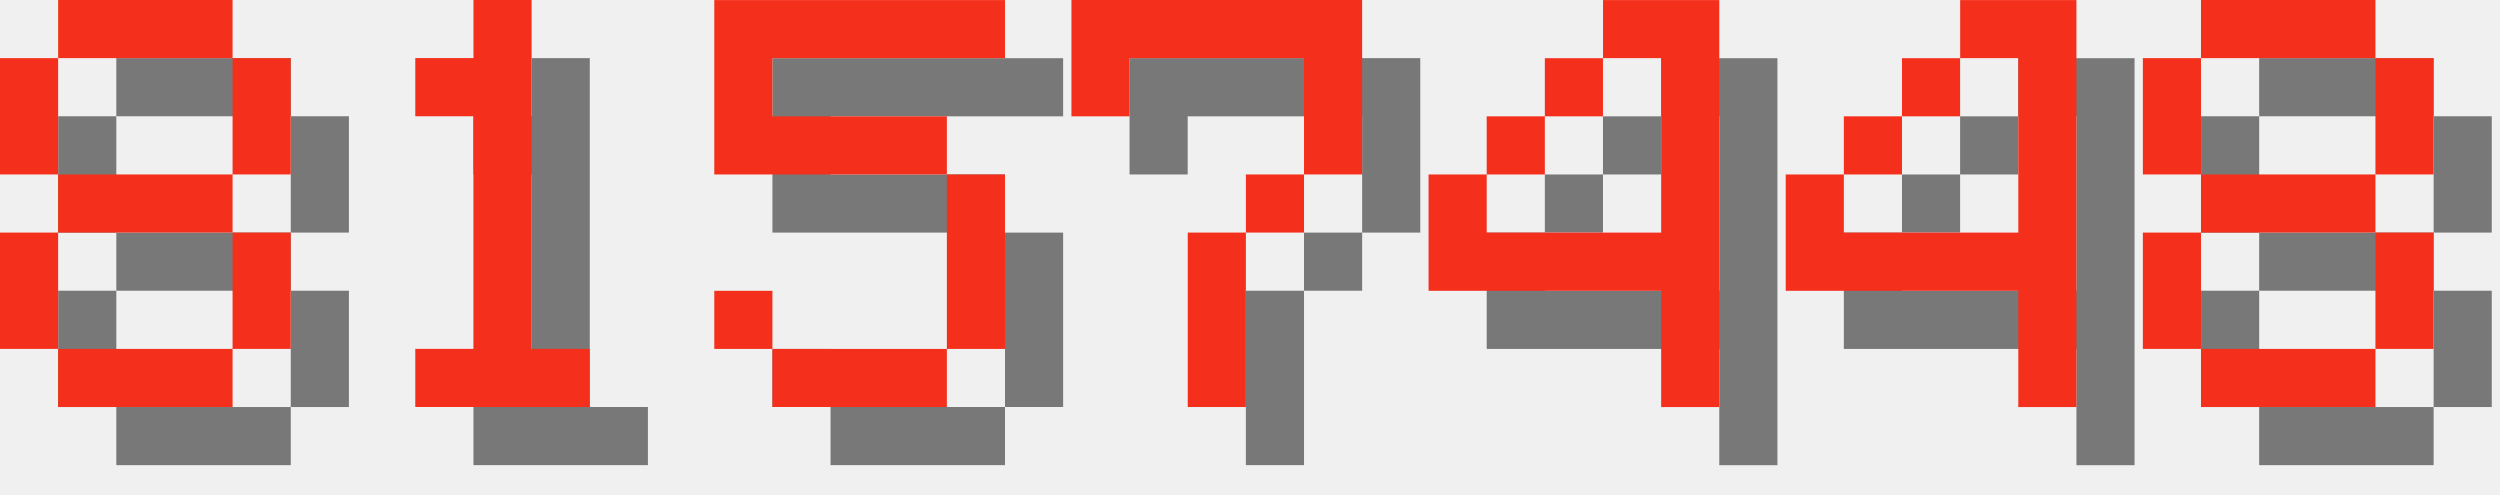
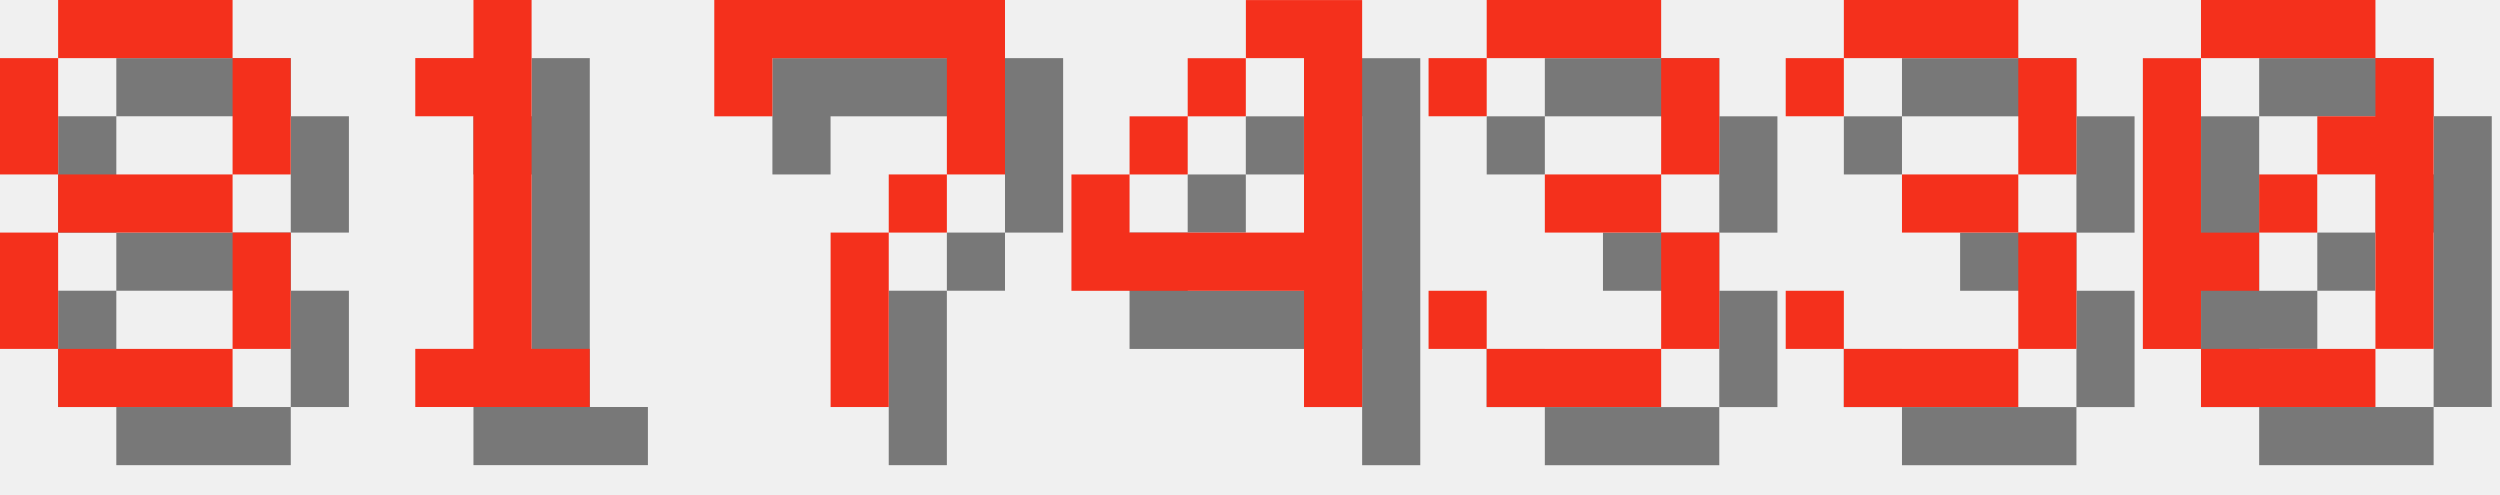
<svg xmlns="http://www.w3.org/2000/svg" version="1.1" width="182.0" height="36">
  <style>
        .text-foreground {
            fill: #F4301C;
        }
        .text-shadow {
            fill: #000000;
            fill-opacity: 0.5;
        }
    </style>
  <g class="digit" id="digit_8" transform="translate(0.0, 0), scale(4)">
    <path id="digit_8_shadow" class="text-shadow" d="m2.117 1.058v1.058h3.175v-1.058h-3.175zm3.175 1.058v2.117h1.058v-2.117h-1.058zm0 2.117h-3.175v1.058h3.175v-1.058zm0 1.058v2.117h1.058v-2.117h-1.058zm0 2.117h-3.175v1.058h3.175v-1.058zm-3.175 0v-2.117h-1.058v2.117h1.058zm0-3.175v-2.117h-1.058v2.117h1.058z" fill-opacity=".5" style="paint-order:stroke fill markers" />
    <path id="digit_8_fg" class="text-foreground" d="m1.058 0v1.058h3.175v-1.058h-3.175zm3.175 1.058v2.117h1.058v-2.117h-1.058zm0 2.117h-3.175v1.058h3.175v-1.058zm0 1.058v2.117h1.058v-2.117h-1.058zm0 2.117h-3.175v1.058h3.175v-1.058zm-3.175 0v-2.117h-1.058v2.117h1.058zm0-3.175v-2.117h-1.058v2.117h1.058z" fill="#fff" style="paint-order:stroke fill markers" />
  </g>
  <g class="digit" id="digit_1" transform="translate(26.0, 0), scale(4)">
    <path id="digit_1_shadow" class="text-shadow" d="m2.117 2.117v1.058h1.058v4.233h-1.058v1.058h3.175v-1.058h-1.058v-6.35h-1.058v1.058h-1.058z" fill-opacity=".5" style="paint-order:stroke fill markers" />
    <path id="digit_1_fg" class="text-foreground" d="m1.058 1.058v1.058h1.058v4.233h-1.058v1.058h3.175v-1.058h-1.058v-6.35h-1.058v1.058h-1.058z" fill="#fff" style="paint-order:stroke fill markers" />
  </g>
-   <g class="digit" id="digit_5" transform="translate(52.0, 0), scale(4)">
-     <path id="digit_5_shadow" class="text-shadow" d="m1.058 1.058v3.175h4.233v3.175h-3.175v-1.058h-1.058v1.058h1.058v1.058h3.175v-1.058h1.058v-3.175h-1.058v-1.058h-3.175v-1.058h4.233v-1.058h-5.292z" fill-opacity=".5" style="paint-order:stroke fill markers" />
-     <path id="digit_5_fg" class="text-foreground" d="m0 0v3.175h4.233v3.175h-3.175v-1.058h-1.058v1.058h1.058v1.058h3.175v-1.058h1.058v-3.175h-1.058v-1.058h-3.175v-1.058h4.233v-1.058h-5.292z" fill="#fff" style="paint-order:stroke fill markers" />
-   </g>
-   <g class="digit" id="digit_7" transform="translate(78.0, 0), scale(4)">
+   <g class="digit" id="digit_7" transform="translate(52.0, 0), scale(4)">
    <path id="digit_7_shadow" class="text-shadow" d="m1.058 1.058 2e-6 2.117h1.058v-1.058h3.175v1.058l2e-7 1.058h-1.058v1.058h-1.058l4e-7 3.175 1.058 1e-7v-3.175h1.058v-1.058h1.058l5e-7 -1.058v-2.117z" fill-opacity=".5" style="paint-order:stroke fill markers" />
    <path id="digit_7_fg" class="text-foreground" d="m0 0 2e-6 2.117h1.058v-1.058h3.175v1.058l2e-7 1.058h-1.058v1.058h-1.058l4e-7 3.175 1.058 1e-7v-3.175h1.058v-1.058h1.058l5e-7 -1.058v-2.117z" fill="#fff" style="paint-order:stroke fill markers" />
  </g>
-   <g class="digit" id="digit_4" transform="translate(104.0, 0), scale(4)">
+   <g class="digit" id="digit_4" transform="translate(78.0, 0), scale(4)">
    <path id="digit_4_shadow" class="text-shadow" d="m4.233 1.058v1.058h1.058v3.175h-3.175v-1.058h-1.058v2.117h4.233v2.117h1.058v-7.408h-2.117zm-2.117 3.175h1.058v-1.058h-1.058v1.058zm1.058-1.058h1.058v-1.058h-1.058v1.058z" fill-opacity=".5" style="paint-order:stroke fill markers" />
    <path id="digit_4_fg" class="text-foreground" d="m3.175 0v1.058h1.058v3.175h-3.175v-1.058h-1.058v2.117h4.233v2.117h1.058v-7.408h-2.117zm-2.117 3.175h1.058v-1.058h-1.058v1.058zm1.058-1.058h1.058v-1.058h-1.058v1.058z" fill="#fff" style="paint-order:stroke fill markers" />
  </g>
-   <g class="digit" id="digit_4" transform="translate(130.0, 0), scale(4)">
-     <path id="digit_4_shadow" class="text-shadow" d="m4.233 1.058v1.058h1.058v3.175h-3.175v-1.058h-1.058v2.117h4.233v2.117h1.058v-7.408h-2.117zm-2.117 3.175h1.058v-1.058h-1.058v1.058zm1.058-1.058h1.058v-1.058h-1.058v1.058z" fill-opacity=".5" style="paint-order:stroke fill markers" />
-     <path id="digit_4_fg" class="text-foreground" d="m3.175 0v1.058h1.058v3.175h-3.175v-1.058h-1.058v2.117h4.233v2.117h1.058v-7.408h-2.117zm-2.117 3.175h1.058v-1.058h-1.058v1.058zm1.058-1.058h1.058v-1.058h-1.058v1.058z" fill="#fff" style="paint-order:stroke fill markers" />
+   <g class="digit" id="digit_3" transform="translate(104.0, 0), scale(4)">
+     <path id="digit_3_shadow" class="text-shadow" d="m1.058 2.117v1.058h1.058v-1.058h3.175v2.117h-2.117v1.058h2.117v2.117h-3.175v-1.058h-1.058v1.058h1.058v1.058h3.175v-1.058h1.058v-2.117h-1.058v-1.058h1.058v-2.117h-1.058v-1.058h-3.175v1.058h-1.058z" fill-opacity=".5" style="paint-order:stroke fill markers" />
+     <path id="digit_3_fg" class="text-foreground" d="m0 1.058v1.058h1.058v-1.058h3.175v2.117h-2.117v1.058h2.117v2.117h-3.175v-1.058h-1.058v1.058h1.058v1.058h3.175v-1.058h1.058v-2.117h-1.058v-1.058h1.058v-2.117h-1.058v-1.058h-3.175v1.058h-1.058z" fill="#fff" style="paint-order:stroke fill markers" />
  </g>
-   <g class="digit" id="digit_8" transform="translate(156.0, 0), scale(4)">
-     <path id="digit_8_shadow" class="text-shadow" d="m2.117 1.058v1.058h3.175v-1.058h-3.175zm3.175 1.058v2.117h1.058v-2.117h-1.058zm0 2.117h-3.175v1.058h3.175v-1.058zm0 1.058v2.117h1.058v-2.117h-1.058zm0 2.117h-3.175v1.058h3.175v-1.058zm-3.175 0v-2.117h-1.058v2.117h1.058zm0-3.175v-2.117h-1.058v2.117h1.058z" fill-opacity=".5" style="paint-order:stroke fill markers" />
-     <path id="digit_8_fg" class="text-foreground" d="m1.058 0v1.058h3.175v-1.058h-3.175zm3.175 1.058v2.117h1.058v-2.117h-1.058zm0 2.117h-3.175v1.058h3.175v-1.058zm0 1.058v2.117h1.058v-2.117h-1.058zm0 2.117h-3.175v1.058h3.175v-1.058zm-3.175 0v-2.117h-1.058v2.117h1.058zm0-3.175v-2.117h-1.058v2.117h1.058z" fill="#fff" style="paint-order:stroke fill markers" />
+   <g class="digit" id="digit_3" transform="translate(130.0, 0), scale(4)">
+     <path id="digit_3_shadow" class="text-shadow" d="m1.058 2.117v1.058h1.058v-1.058h3.175v2.117h-2.117v1.058h2.117v2.117h-3.175v-1.058h-1.058v1.058h1.058v1.058h3.175v-1.058h1.058v-2.117h-1.058v-1.058h1.058v-2.117h-1.058v-1.058h-3.175v1.058h-1.058z" fill-opacity=".5" style="paint-order:stroke fill markers" />
+     <path id="digit_3_fg" class="text-foreground" d="m0 1.058v1.058h1.058v-1.058h3.175v2.117h-2.117v1.058h2.117v2.117h-3.175v-1.058h-1.058v1.058h1.058v1.058h3.175v-1.058h1.058v-2.117h-1.058v-1.058h1.058v-2.117h-1.058v-1.058h-3.175v1.058h-1.058z" fill="#fff" style="paint-order:stroke fill markers" />
+   </g>
+   <g class="digit" id="digit_0" transform="translate(156.0, 0), scale(4)">
+     <path id="digit_0_shadow" class="text-shadow" d="m2.117 1.058v1.058h3.175v-1.058h-3.175zm3.175 1.058v1.058h-1.058v1.058h1.058v3.175h1.058v-5.292h-1.058zm0 5.292h-3.175v1.058h3.175v-1.058zm-3.175 0v-1.058h1.058v-1.058h-1.058v-3.175h-1.058v5.292h1.058zm1.058-2.117h1.058v-1.058h-1.058v1.058z" fill-opacity=".5" style="paint-order:stroke fill markers" />
+     <path id="digit_0_fg" class="text-foreground" d="m1.058 0v1.058h3.175v-1.058h-3.175zm3.175 1.058v1.058h-1.058v1.058h1.058v3.175h1.058v-5.292h-1.058zm0 5.292h-3.175v1.058h3.175v-1.058zm-3.175 0v-1.058h1.058v-1.058h-1.058v-3.175h-1.058v5.292h1.058zm1.058-2.117h1.058v-1.058h-1.058v1.058z" fill="#fff" style="paint-order:stroke fill markers" />
  </g>
</svg>
